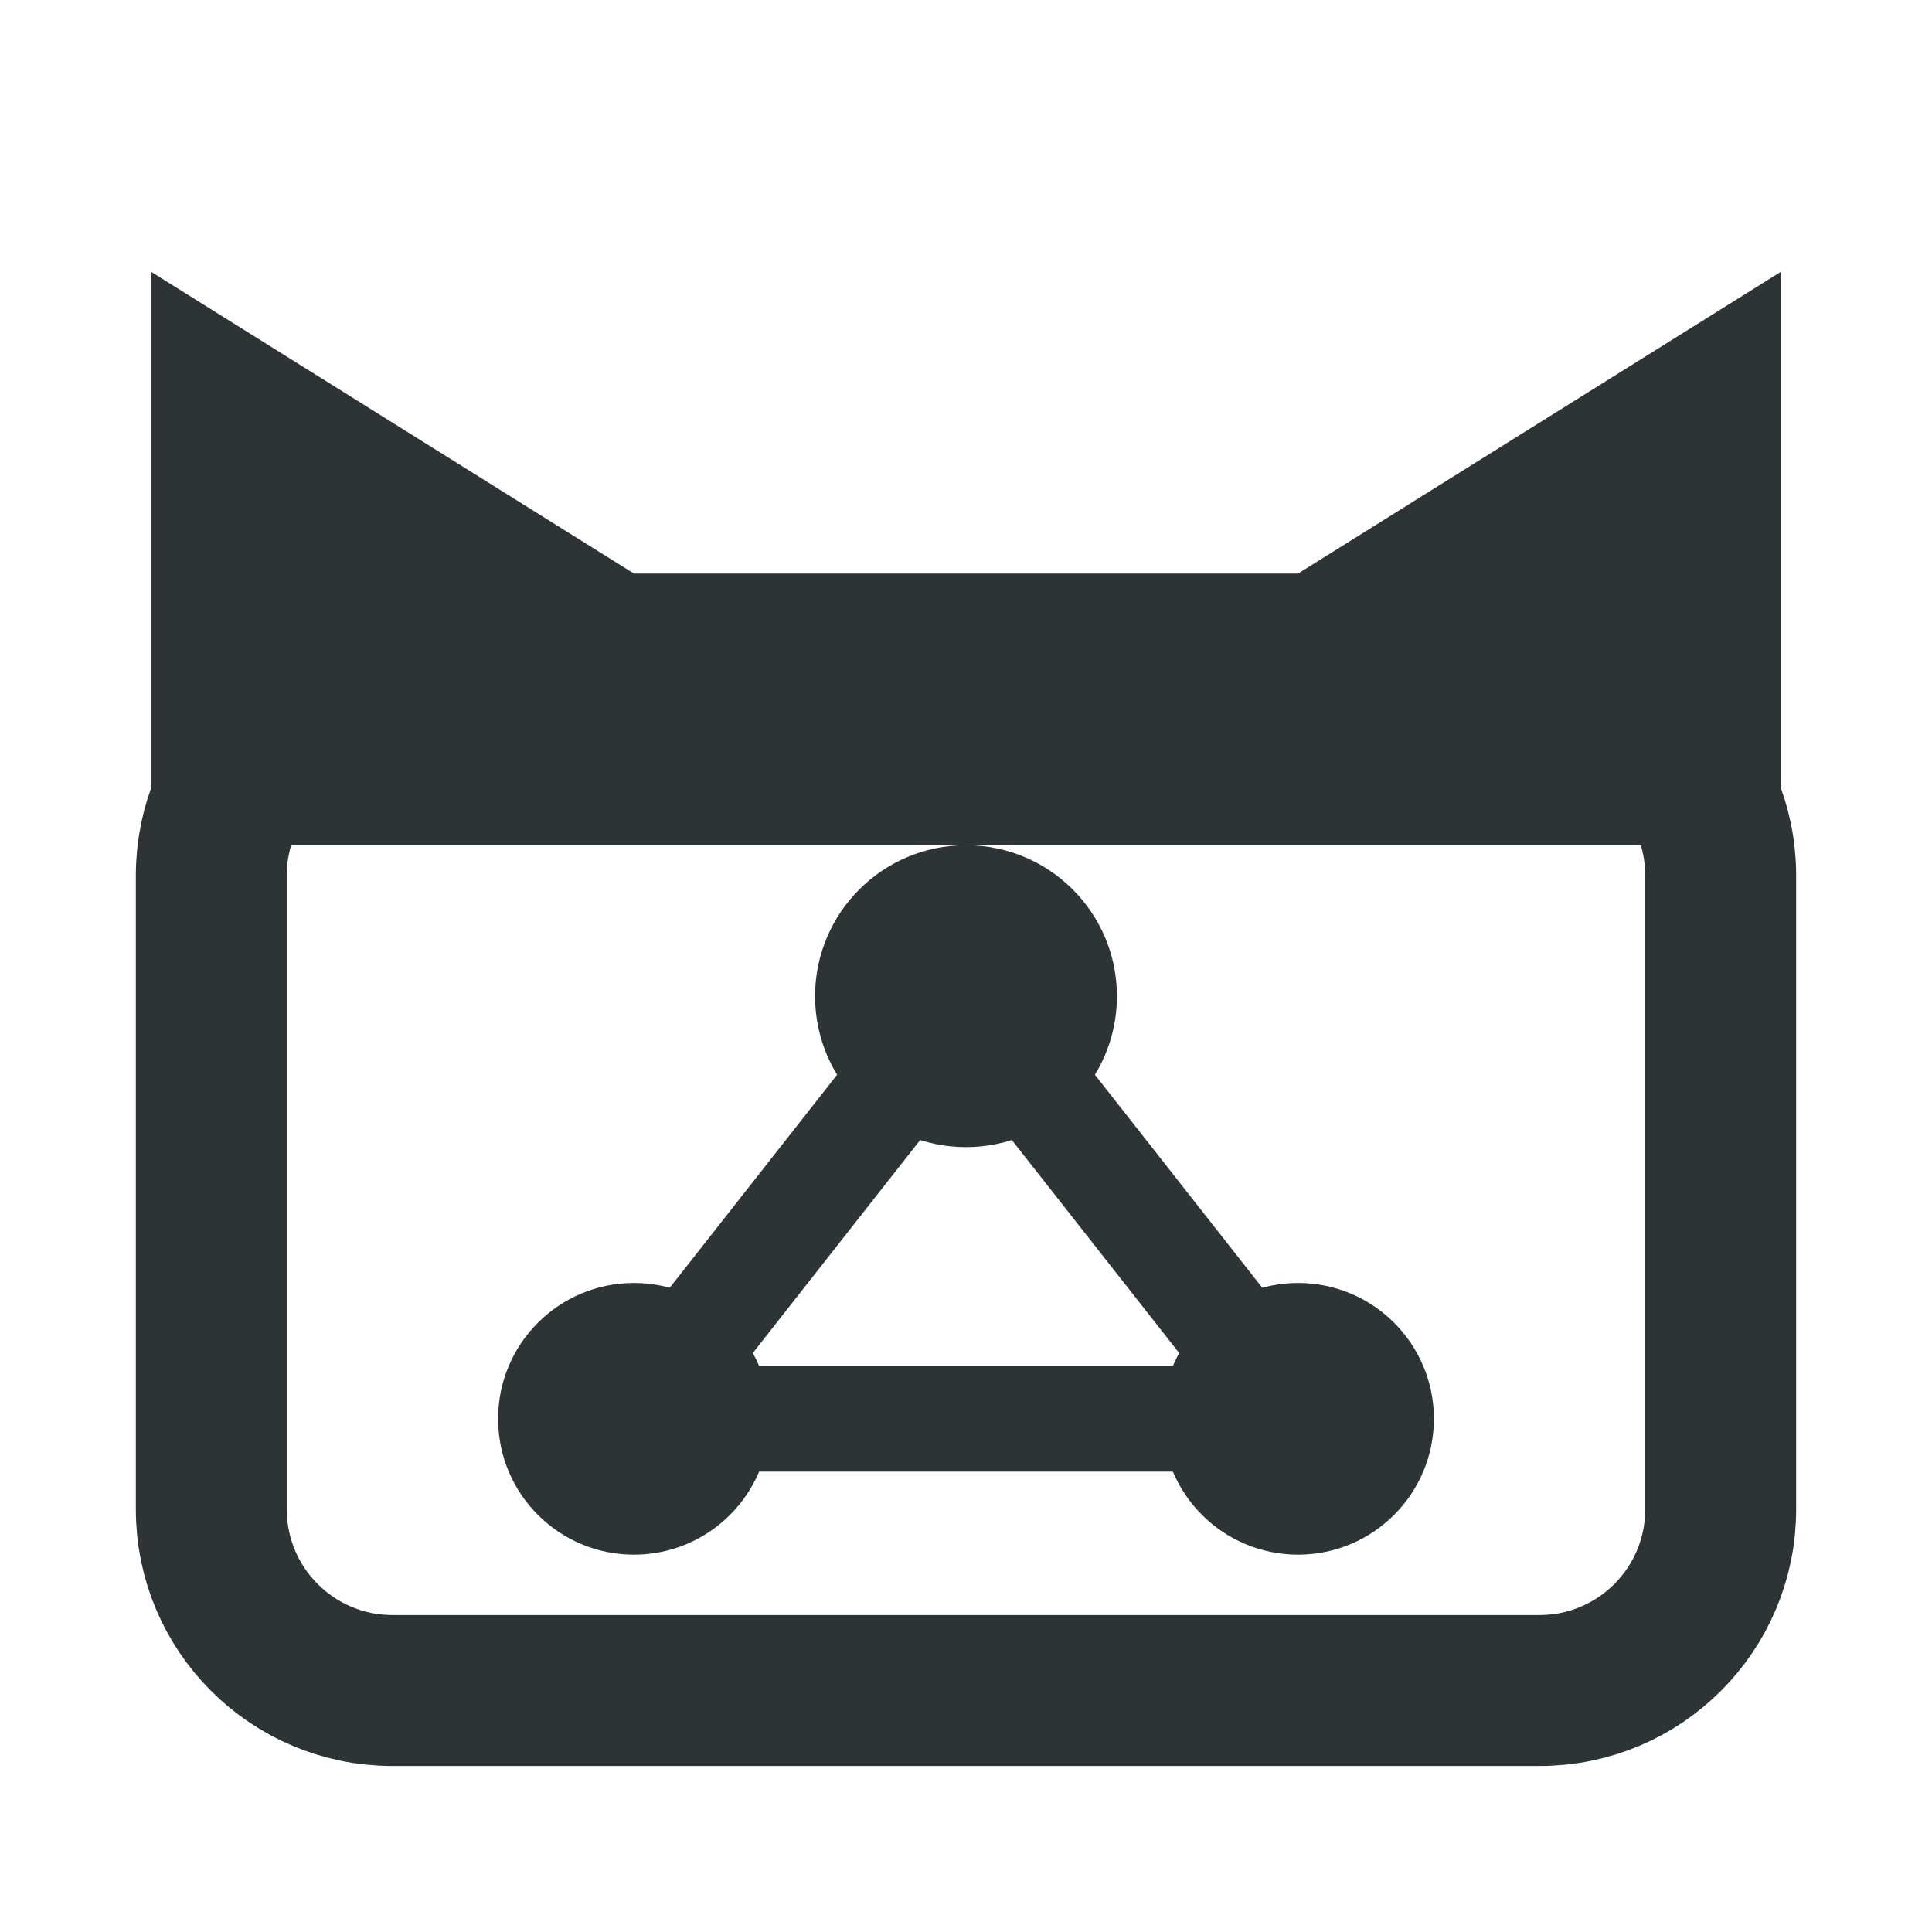
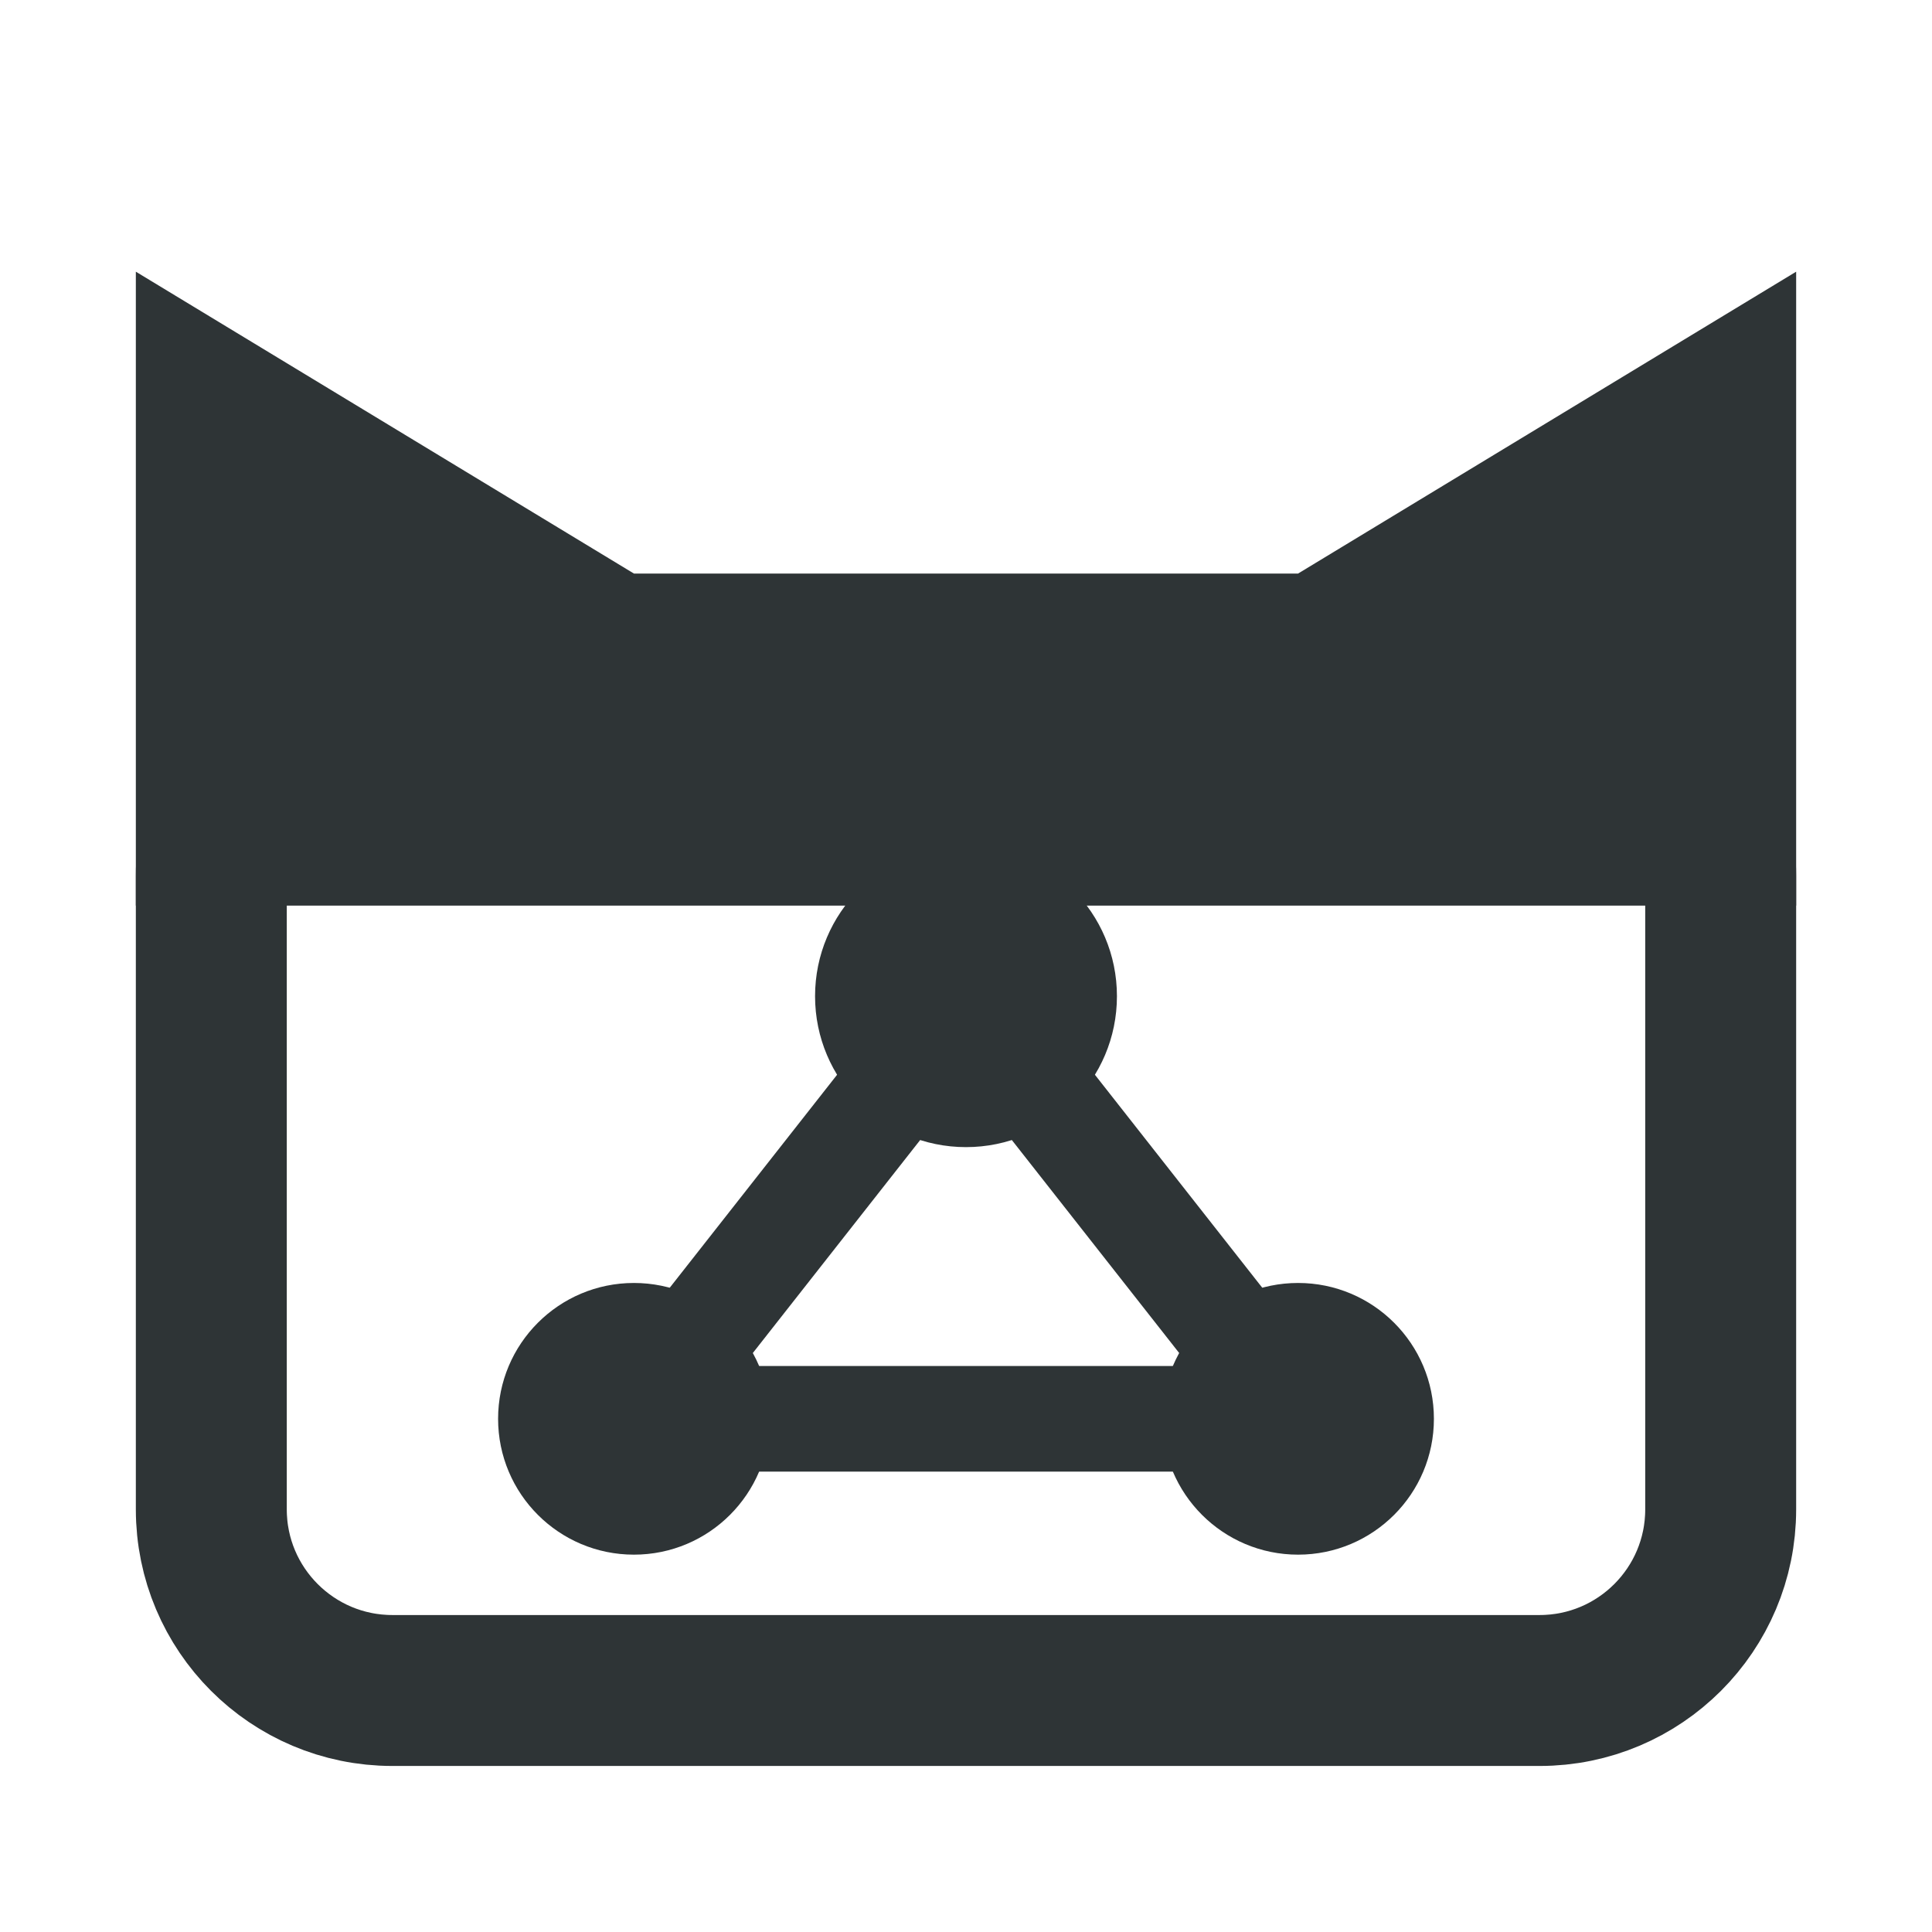
<svg xmlns="http://www.w3.org/2000/svg" viewBox="0 0 128 128">
-   <path d="M10 56 V18 L42 38 H86 L118 18 V56 Z" fill="#2E3436" />
+   <path d="M9 60 V18 L42 38 H86 L119 18 V60 Z" fill="#2E3436" />
  <rect x="14" y="46" width="100" height="66" rx="12" fill="none" stroke="#2E3436" stroke-width="10" />
  <path d="M64 66 L42 94 M64 66 L86 94 M42 94 H86" stroke="#2E3436" stroke-width="7" stroke-linecap="round" />
  <circle cx="64" cy="66" r="10" fill="#2E3436" />
  <circle cx="42" cy="94" r="9" fill="#2E3436" />
  <circle cx="86" cy="94" r="9" fill="#2E3436" />
</svg>
